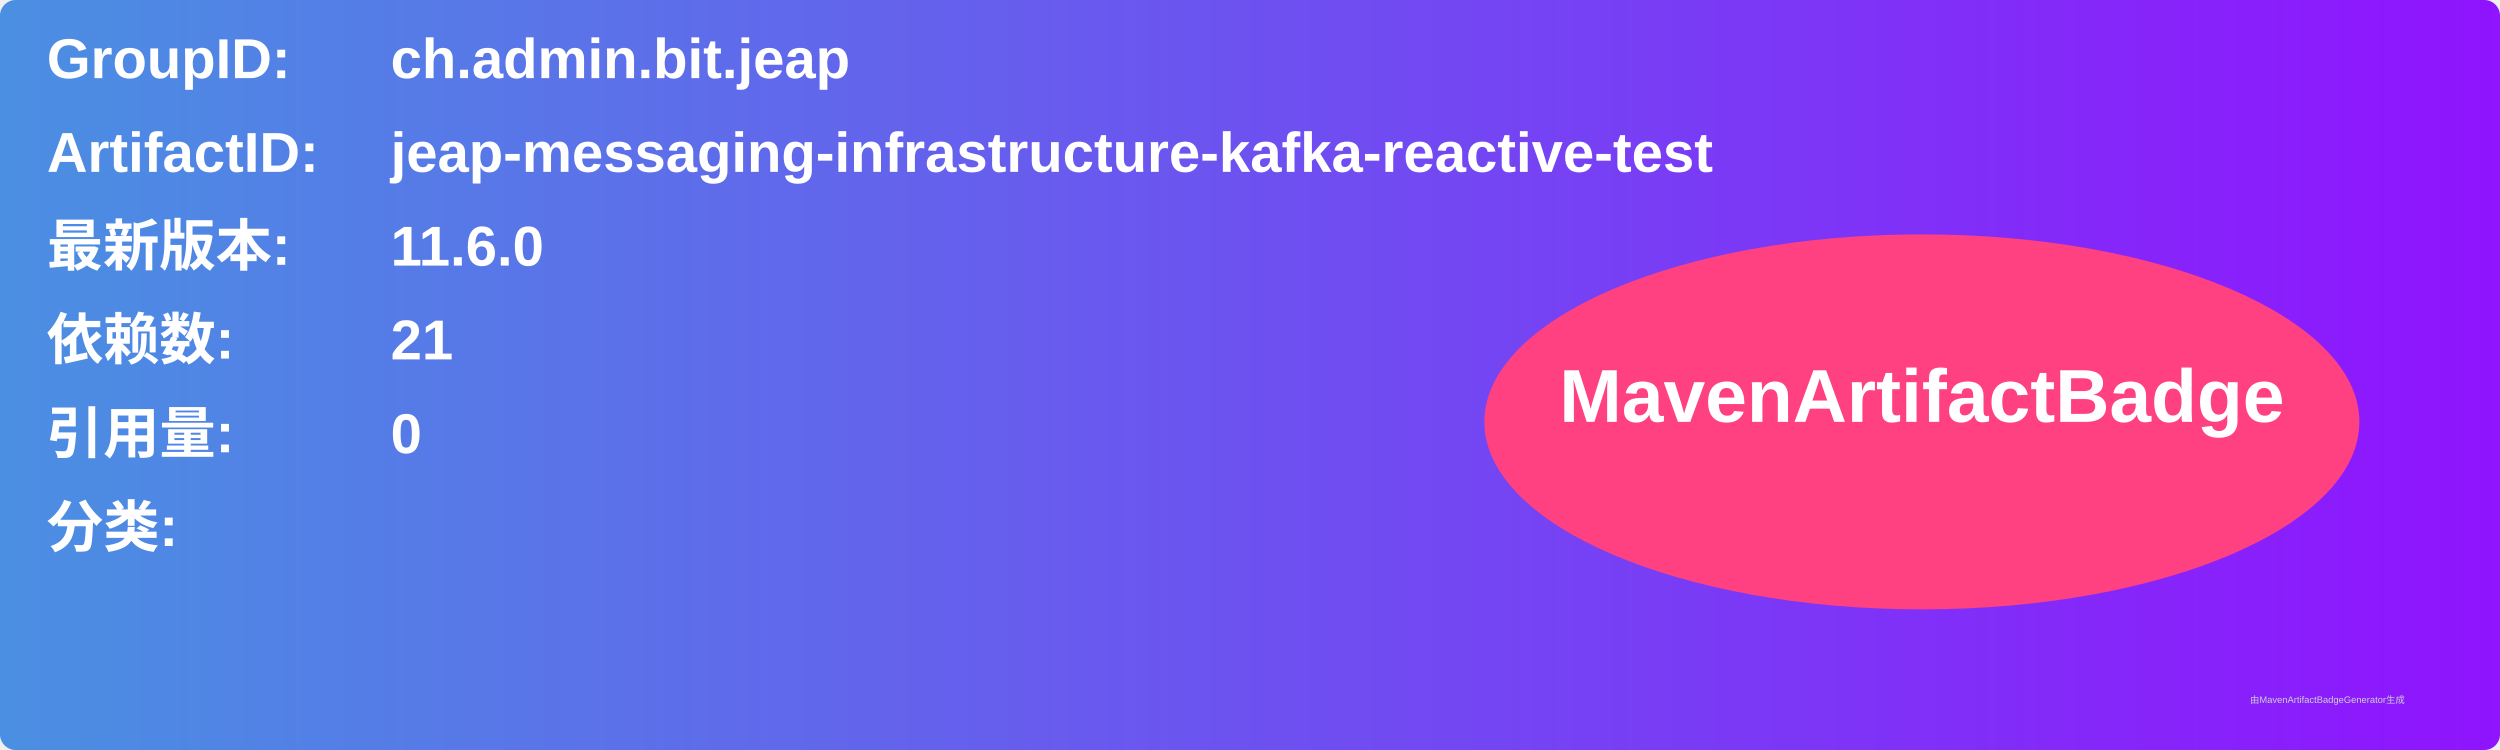
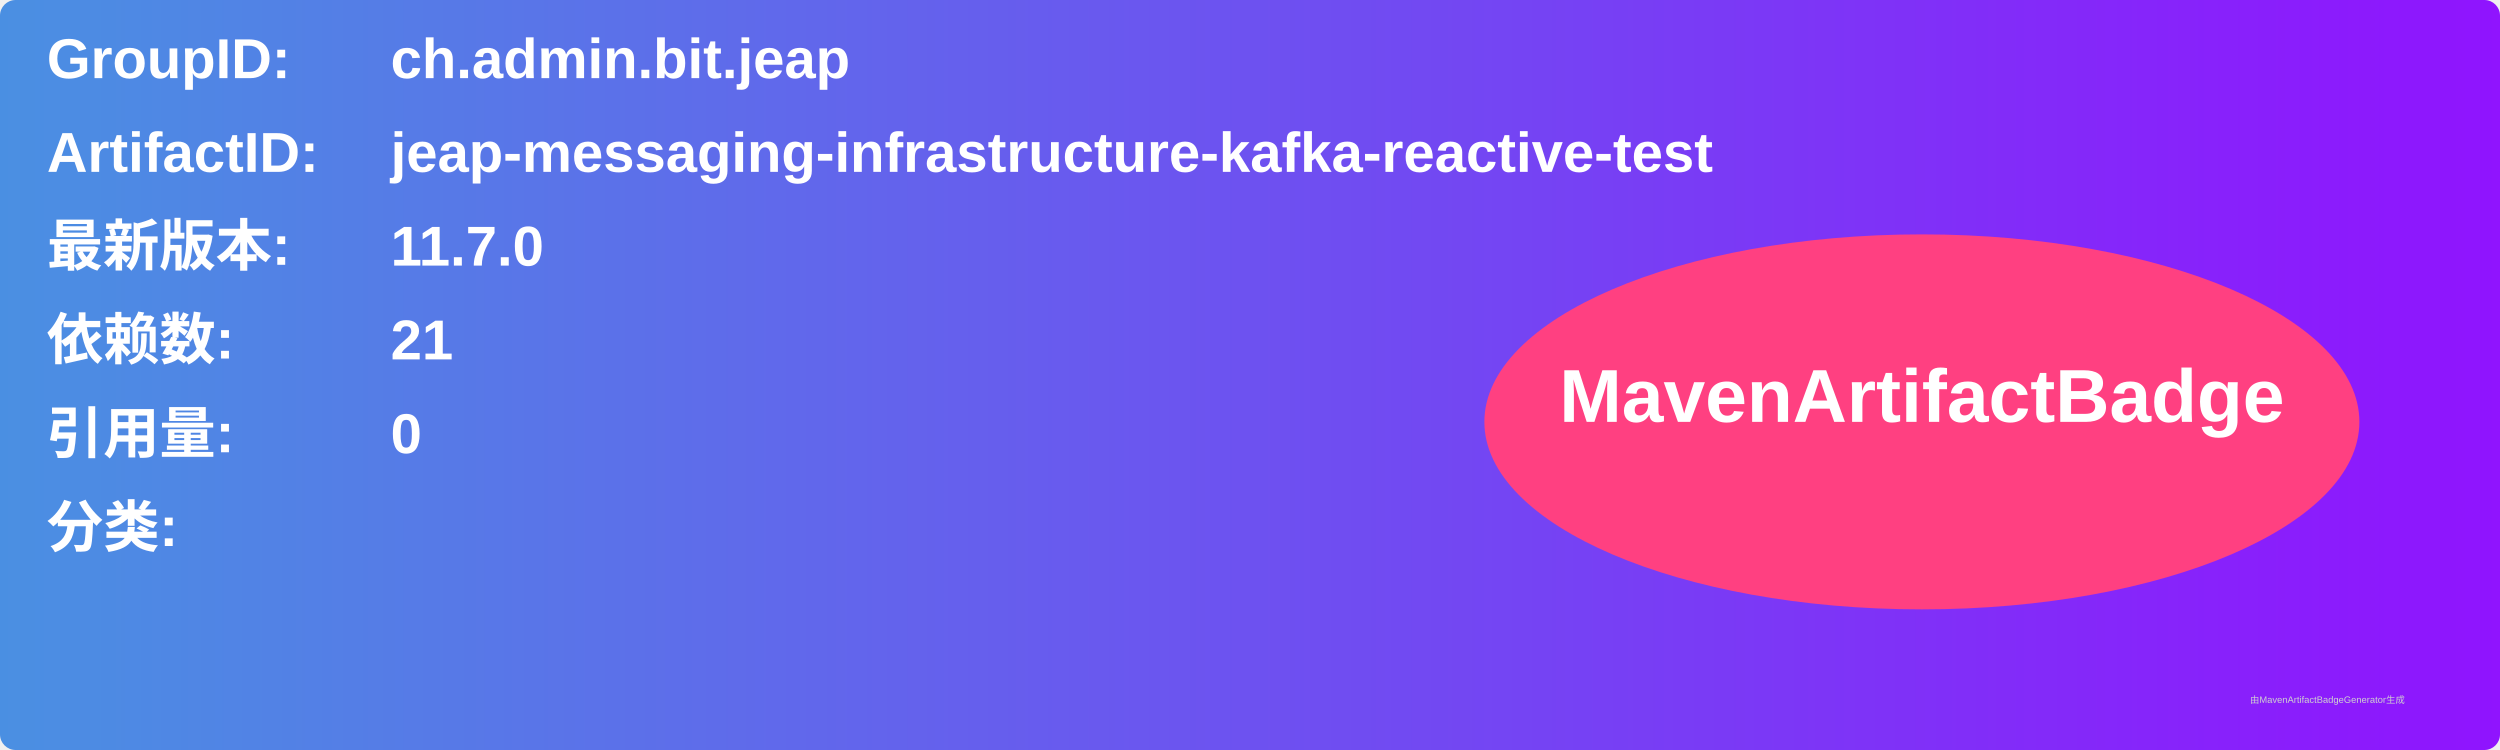
<svg xmlns="http://www.w3.org/2000/svg" width="800" height="240" viewBox="0 0 800 240">
  <linearGradient id="grad" x1="0%" y1="0%" x2="100%" y2="0%">
    <stop offset="0%" stop-color="#4a90e2" />
    <stop offset="100%" stop-color="#9013fe" />
  </linearGradient>
  <rect width="100%" height="100%" rx="5" ry="5" fill="url(#grad)" />
  <g transform="translate(15, 15)">
    <text x="0" y="10" font-family="Arial" font-size="18" fill="white" font-weight="bold" width="260">GroupID:</text>
    <text x="110" y="10" font-family="Arial" font-size="18" fill="white" font-weight="bold" width="460">ch.admin.bit.jeap</text>
    <text x="0" y="40" font-family="Arial" font-size="18" fill="white" font-weight="bold" width="260">ArtifactID:</text>
    <text x="110" y="40" font-family="Arial" font-size="18" fill="white" font-weight="bold" width="460">jeap-messaging-infrastructure-kafka-reactive-test</text>
    <text x="0" y="70" font-family="Arial" font-size="18" fill="white" font-weight="bold">最新版本:</text>
    <text x="110" y="70" font-family="Arial" font-size="18" fill="white" font-weight="bold">
-       <tspan font-weight="bold">11.6.0</tspan>
+       <tspan font-weight="bold">11.7.0</tspan>
    </text>
    <text x="0" y="100" font-family="Arial" font-size="18" fill="white" font-weight="bold">依赖数: </text>
    <text x="110" y="100" font-family="Arial" font-size="18" fill="white">
      <tspan font-weight="bold">21</tspan>
    </text>
    <text x="0" y="130" font-family="Arial" font-size="18" fill="white" font-weight="bold">引用量: </text>
    <text x="110" y="130" font-family="Arial" font-size="18" fill="white">
      <tspan font-weight="bold">0</tspan>
    </text>
    <text x="0" y="160" font-family="Arial" font-size="18" fill="white" font-weight="bold">分类:</text>
    <text x="10" y="190" font-family="Arial" font-size="10" fill="white">
      <tspan font-weight="bold" />
    </text>
    <ellipse cx="600" cy="120" rx="140" ry="60" fill="#ff4081" />
    <text x="600" y="120" text-anchor="middle" font-family="Arial" font-size="24" fill="white" font-weight="bold">MavenArtifactBadge</text>
  </g>
  <text x="720" y="225" font-family="Arial" font-size="3" fill="#d0d0d0">由MavenArtifactBadgeGenerator生成</text>
</svg>
